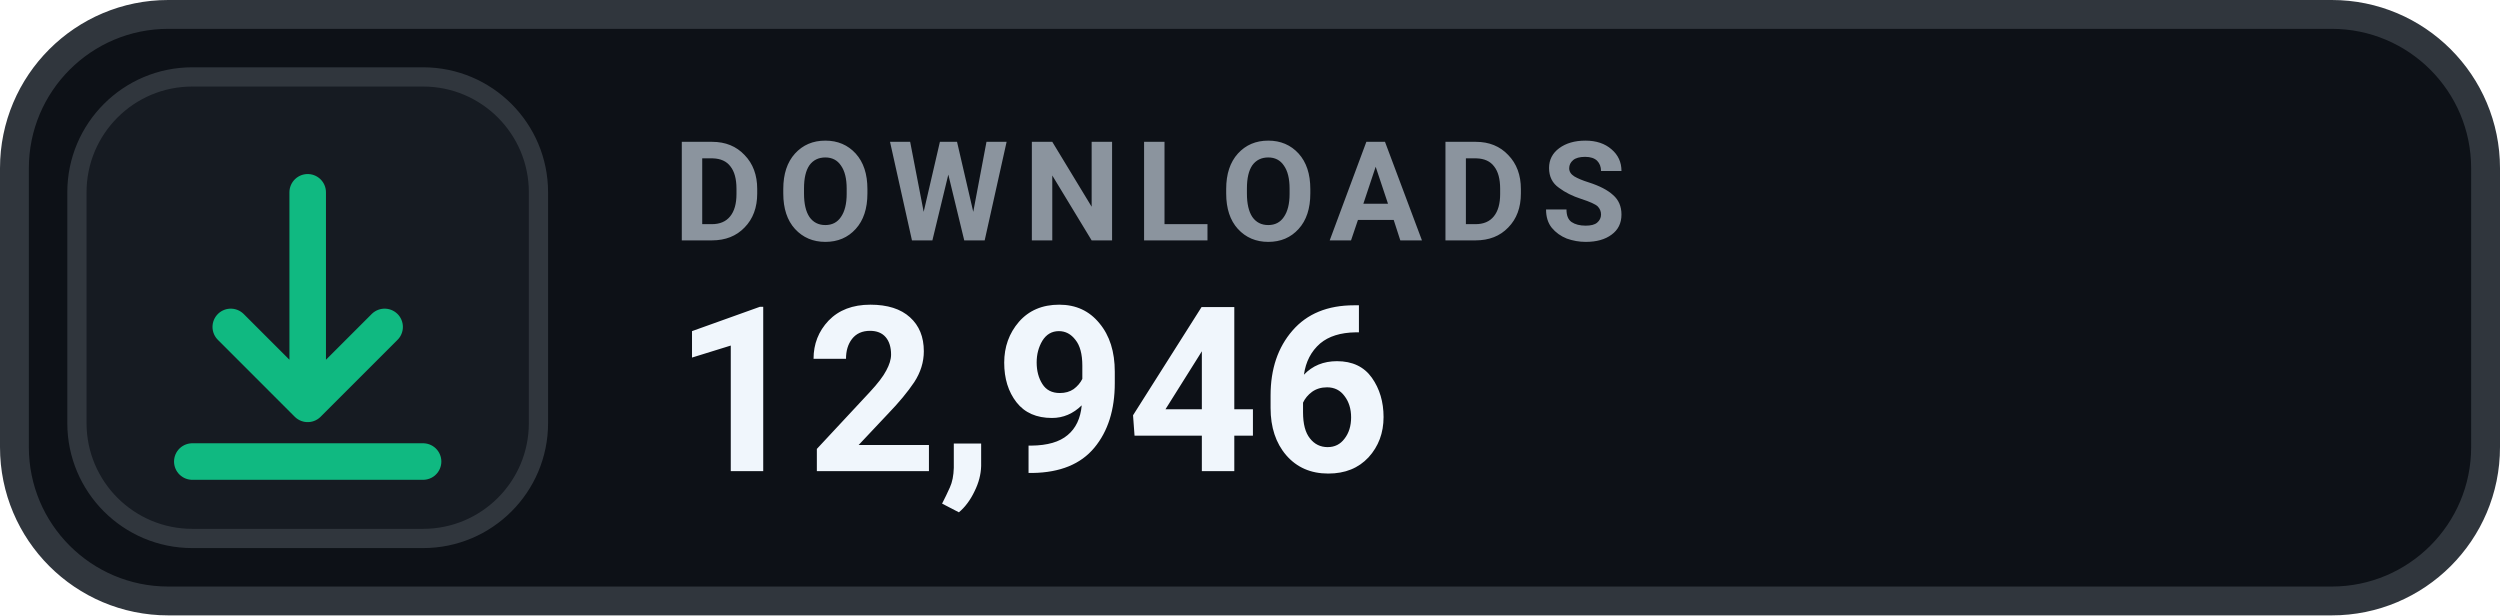
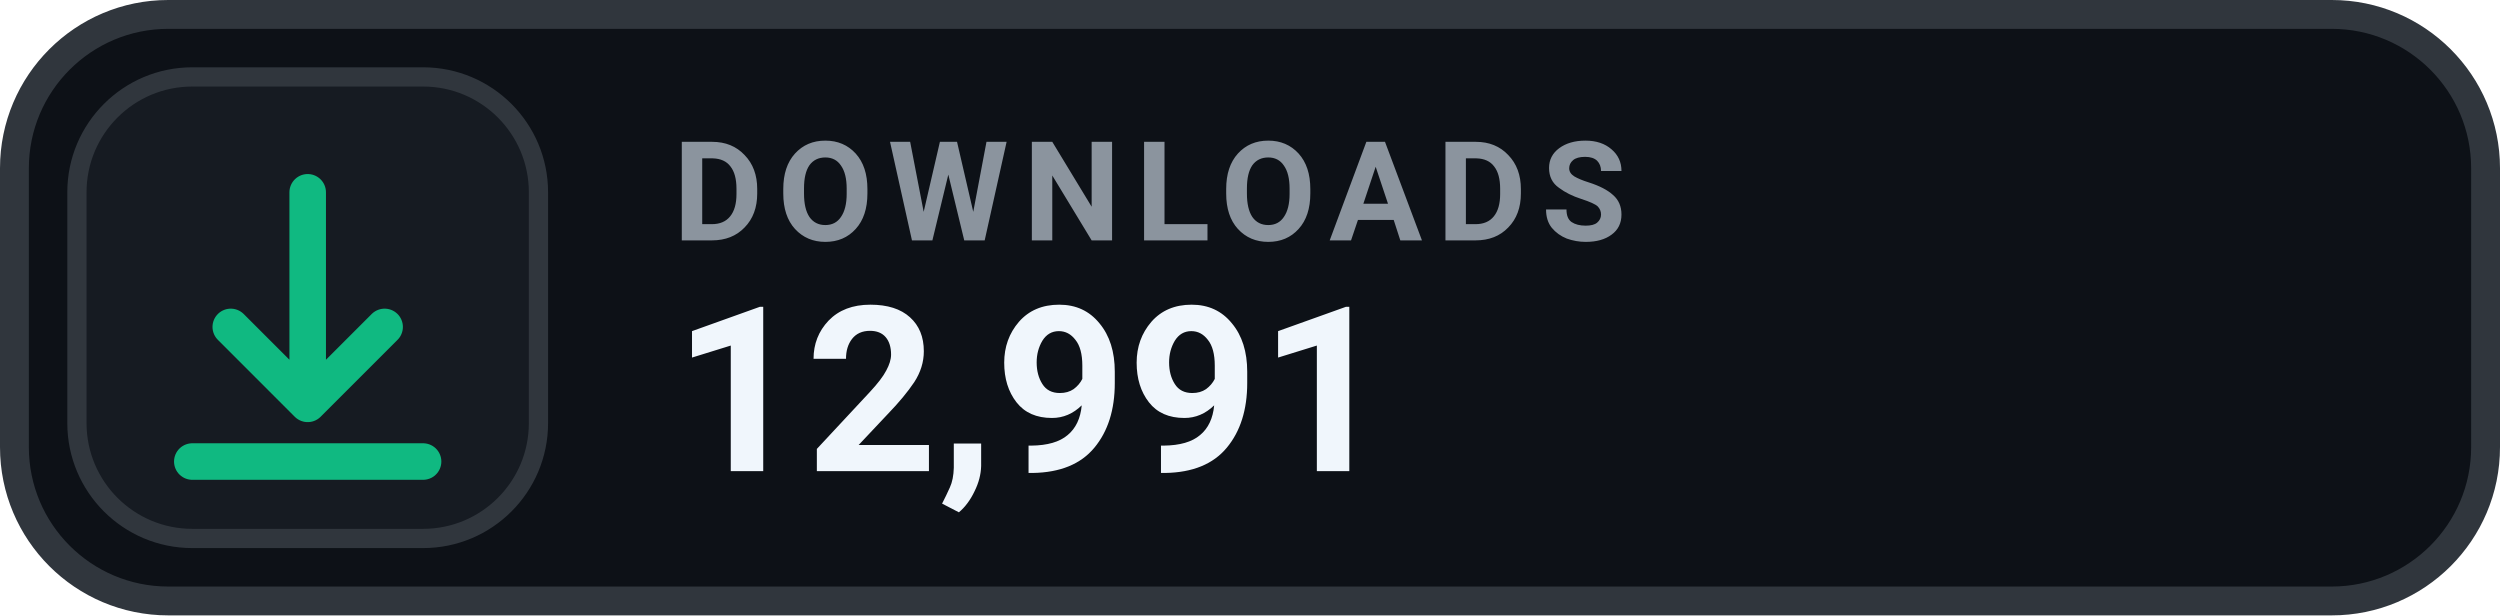
- <svg xmlns="http://www.w3.org/2000/svg" width="130" height="32" viewBox="0 0 130 32" role="img" aria-label="DOWNLOADS 12,946">
+ <svg xmlns="http://www.w3.org/2000/svg" width="130" height="32" viewBox="0 0 130 32" role="img" aria-label="DOWNLOADS 12,991">
  <rect x=".75" y=".75" width="128.5" height="30.5" rx="8" fill="#0D1117" stroke="#30363D" stroke-width="1.5" />
  <rect x="4" y="4" width="24" height="24" rx="6" fill="#161B22" stroke="#30363D" stroke-width="1" />
  <g transform="translate(16 16)" style="color:#10B981;">
    <path d="M0 -6 v11 m0 0 l4 -4 m-4 4 l-4 -4 M-6 8 h12" fill="none" stroke="currentColor" stroke-width="1.9" stroke-linecap="round" stroke-linejoin="round" />
  </g>
  <text x="35" y="12.5" fill="#8B949E" font-family="-apple-system,BlinkMacSystemFont,'Segoe UI',Roboto,Helvetica,Arial,sans-serif" font-size="7.2" font-weight="700" letter-spacing=".75">DOWNLOADS</text>
-   <text x="35" y="24.5" fill="#F0F6FC" font-family="-apple-system,BlinkMacSystemFont,'Segoe UI',Roboto,Helvetica,Arial,sans-serif" font-size="12" font-weight="700">12,946</text>
+   <text x="35" y="24.5" fill="#F0F6FC" font-family="-apple-system,BlinkMacSystemFont,'Segoe UI',Roboto,Helvetica,Arial,sans-serif" font-size="12" font-weight="700">12,991</text>
</svg>
